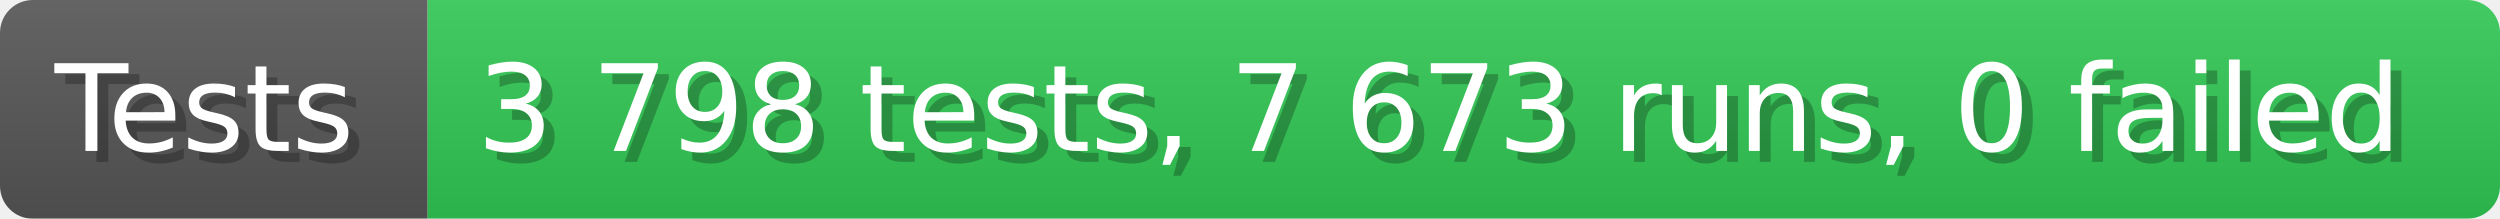
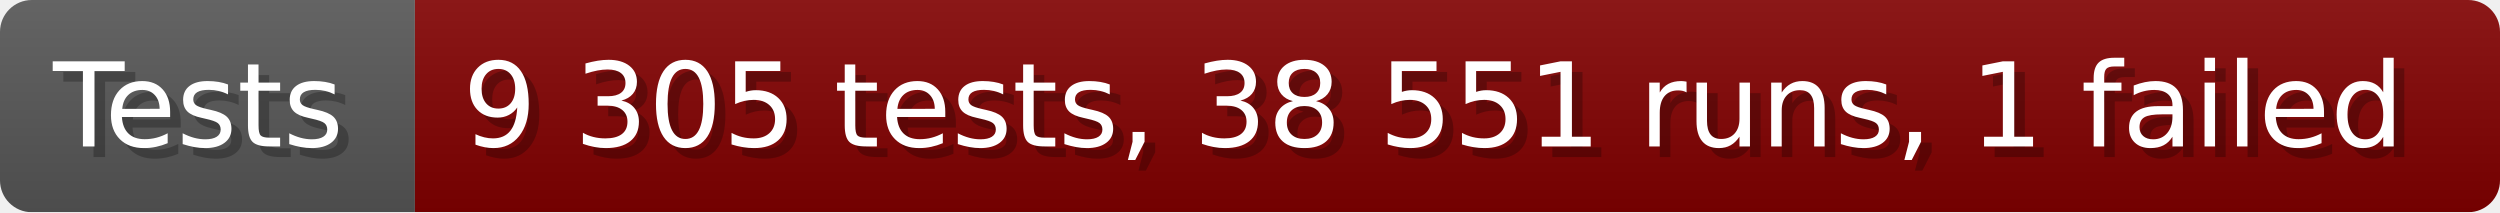
- <svg xmlns="http://www.w3.org/2000/svg" width="228.6" height="20" viewBox="0 0 2286 200" role="img" aria-label="Tests: 3 798 tests, 7 673 runs, 0 failed">
+ <svg xmlns="http://www.w3.org/2000/svg" width="235.6" height="20" viewBox="0 0 2356 200" role="img" aria-label="Tests: 9 305 tests, 38 551 runs, 1 failed">
  <linearGradient id="a" x2="0" y2="100%">
    <stop offset="0" stop-opacity=".1" stop-color="#EEE" />
    <stop offset="1" stop-opacity=".1" />
  </linearGradient>
  <mask id="m">
-     <rect width="2286" height="200" rx="30" fill="#FFF" />
+     <rect width="2356" height="200" rx="30" fill="#FFF" />
  </mask>
  <g mask="url(#m)">
    <rect width="391" height="200" fill="#555" />
-     <rect width="1895" height="200" fill="#31c653" x="391" />
-     <rect width="2286" height="200" fill="url(#a)" />
+     <rect width="1965" height="200" fill="#800000" x="391" />
+     <rect width="2356" height="200" fill="url(#a)" />
  </g>
  <g aria-hidden="true" fill="#fff" text-anchor="start" font-family="Verdana,DejaVu Sans,sans-serif" font-size="110">
    <text x="60" y="148" textLength="291" fill="#000" opacity="0.25">Tests</text>
    <text x="50" y="138" textLength="291">Tests</text>
-     <text x="446" y="148" textLength="1795" fill="#000" opacity="0.25">3 798 tests, 7 673 runs, 0 failed</text>
-     <text x="436" y="138" textLength="1795">3 798 tests, 7 673 runs, 0 failed</text>
+     <text x="446" y="148" textLength="1865" fill="#000" opacity="0.25">9 305 tests, 38 551 runs, 1 failed</text>
+     <text x="436" y="138" textLength="1865">9 305 tests, 38 551 runs, 1 failed</text>
  </g>
</svg>
